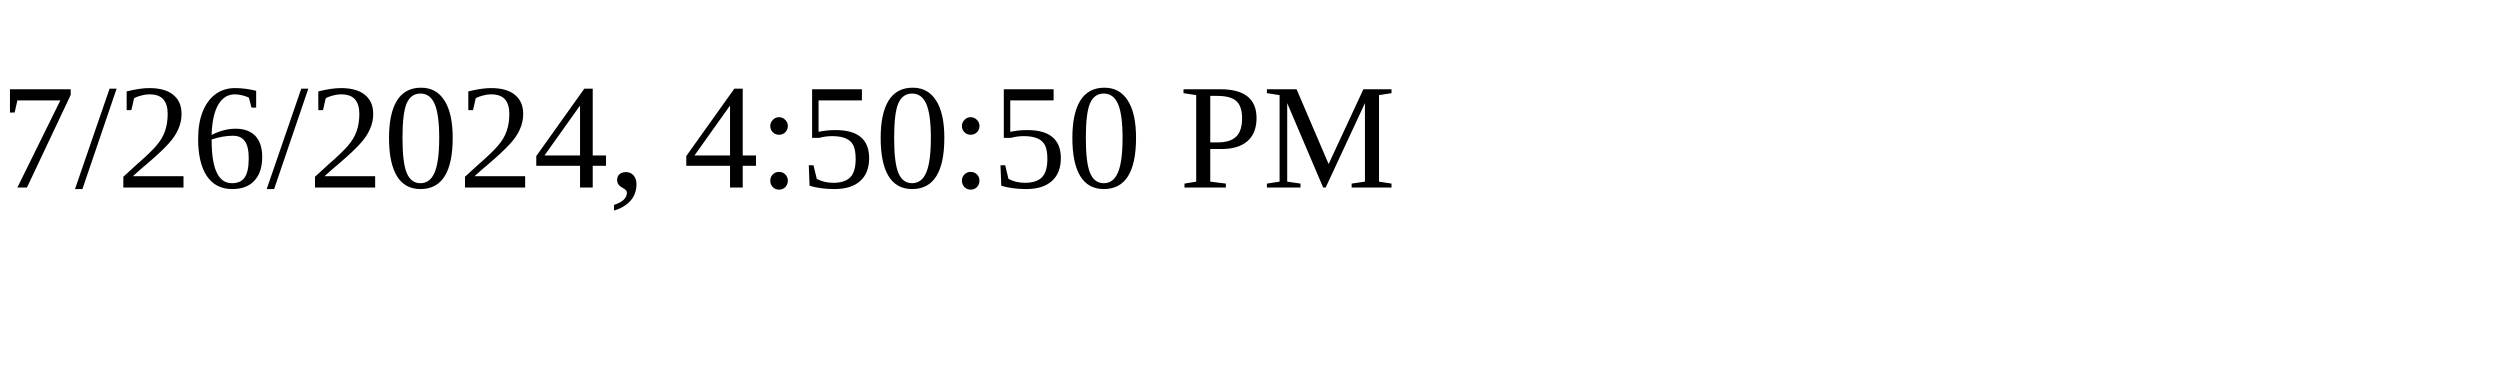
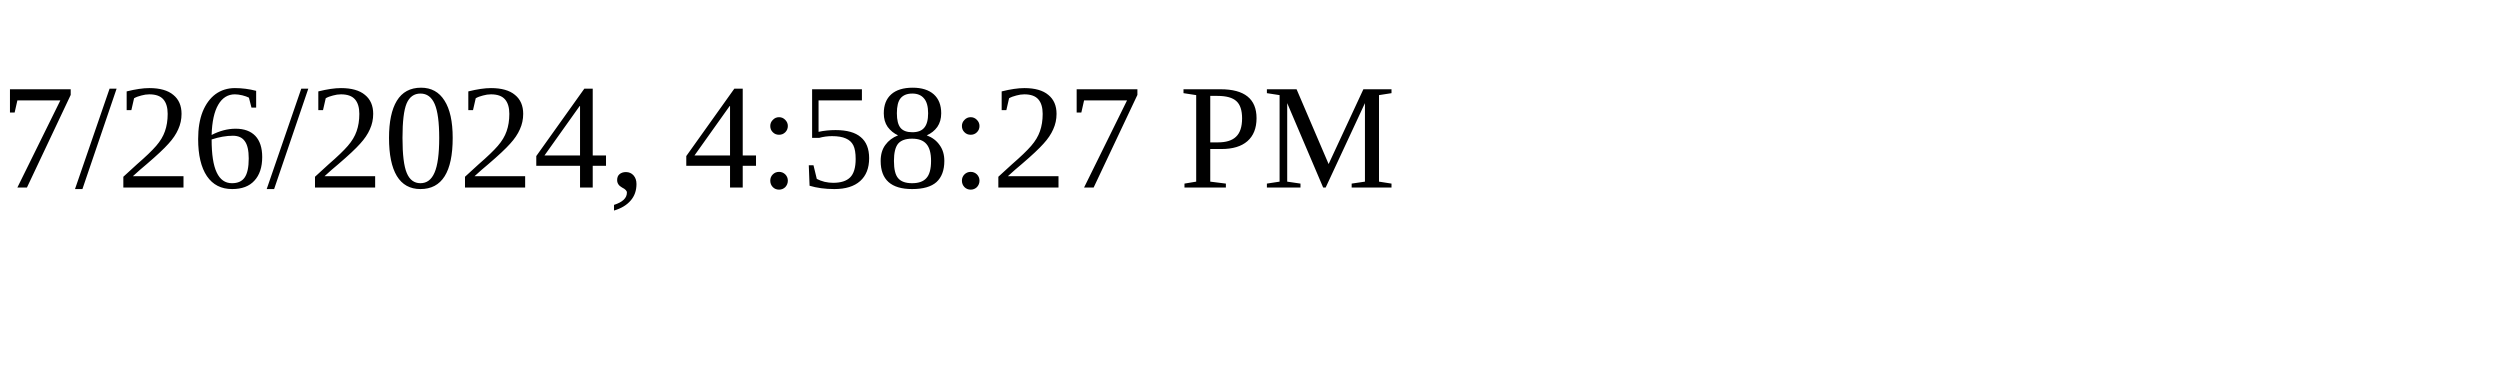
<svg xmlns="http://www.w3.org/2000/svg" height="30" width="200">
-   <text x="0" y="15">7/26/2024, 4:50:50 PM</text>
+   <text x="0" y="15">7/26/2024, 4:58:27 PM</text>
</svg>
